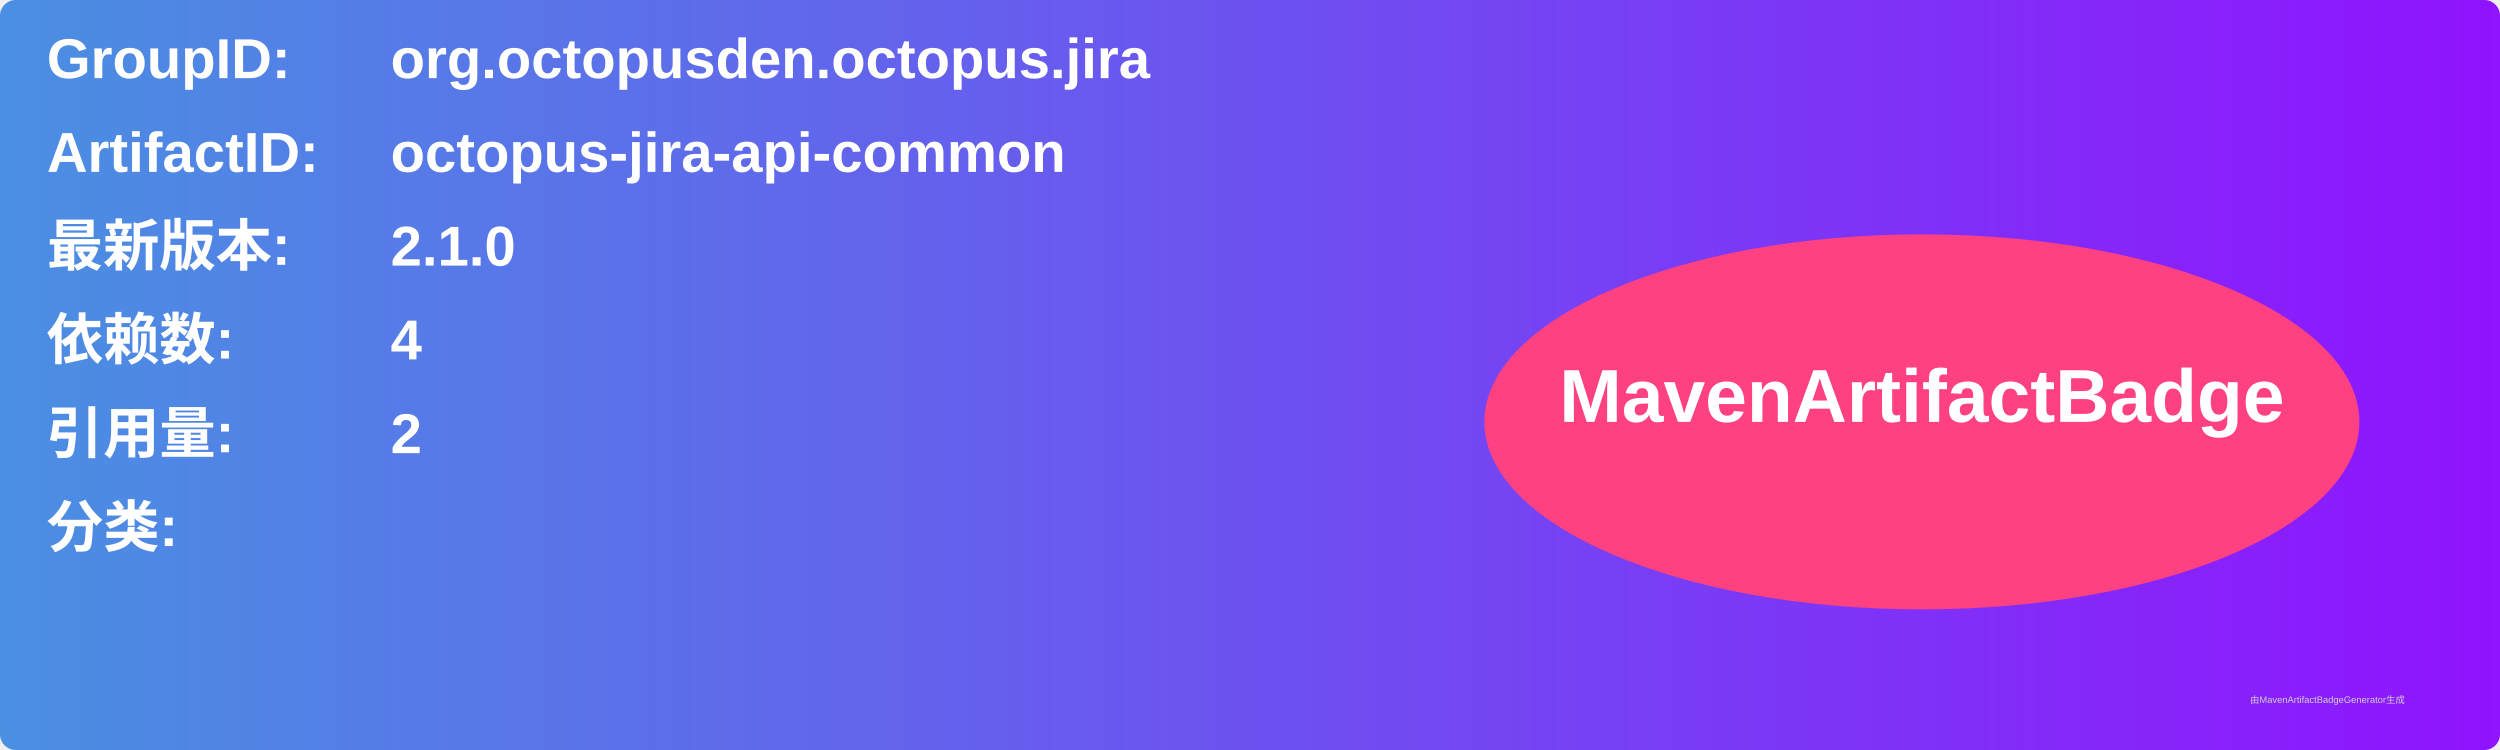
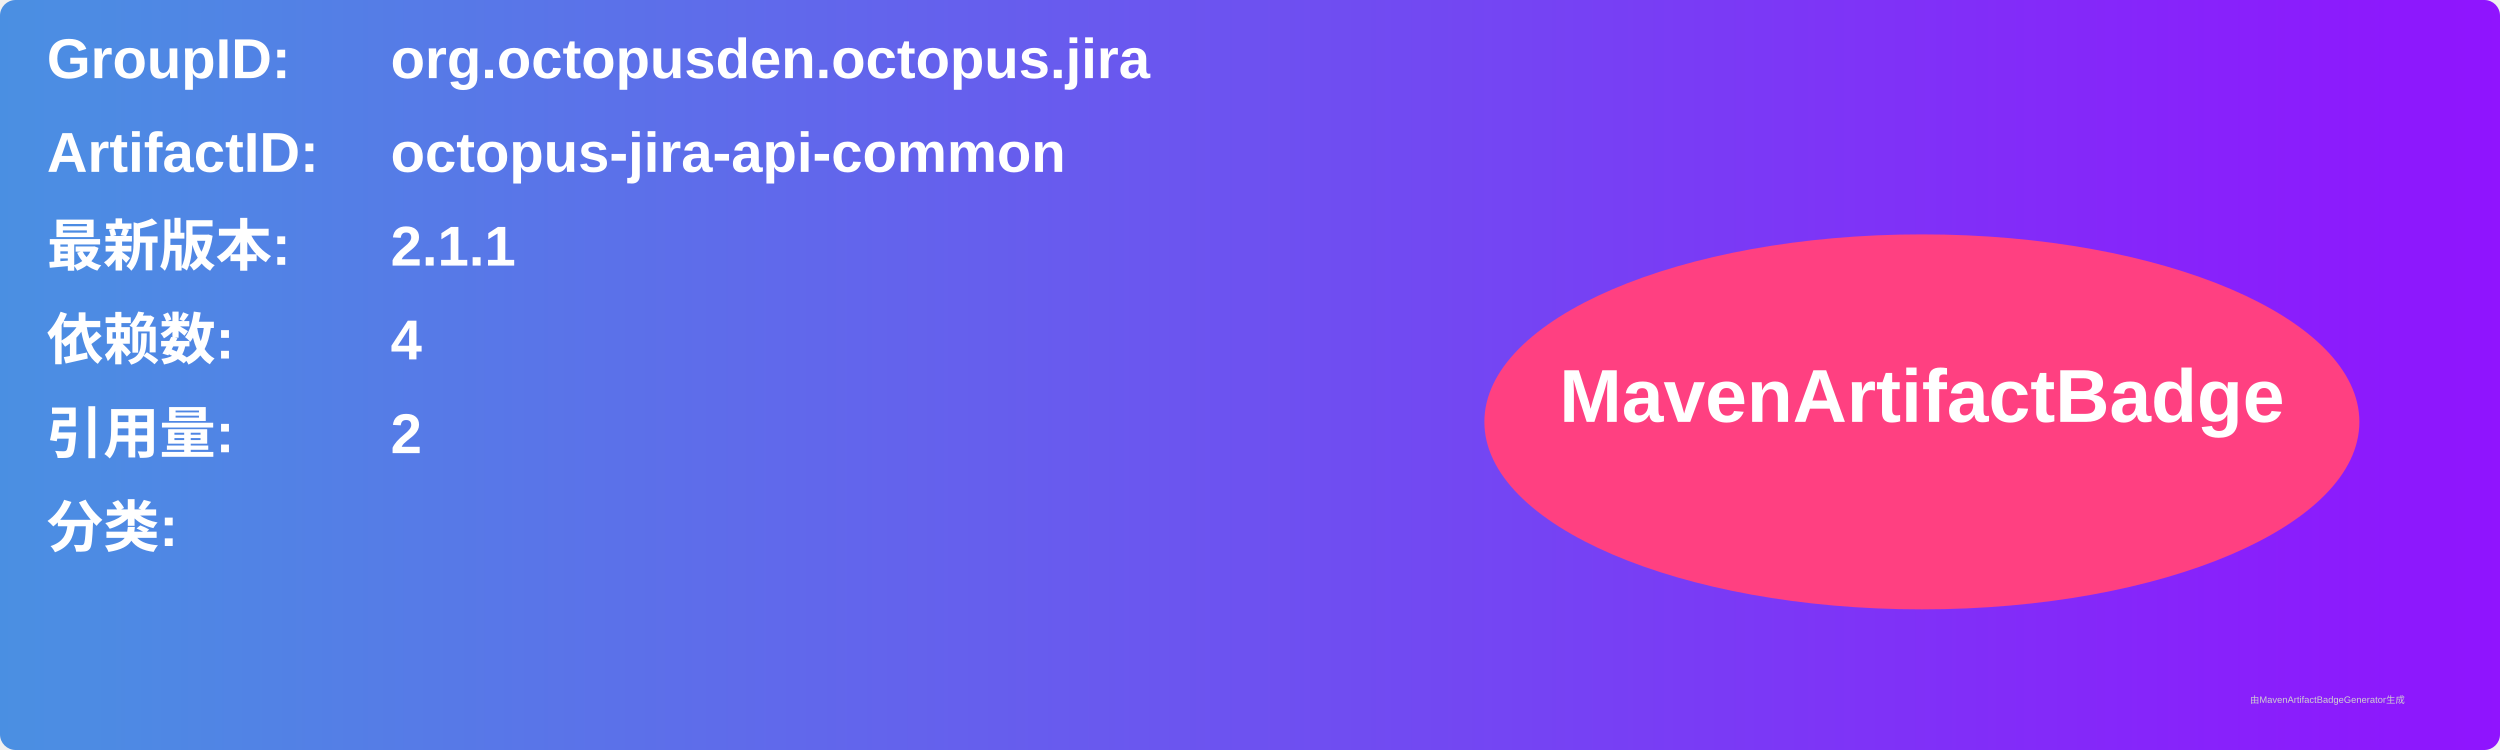
<svg xmlns="http://www.w3.org/2000/svg" width="800" height="240" viewBox="0 0 800 240">
  <linearGradient id="grad" x1="0%" y1="0%" x2="100%" y2="0%">
    <stop offset="0%" stop-color="#4a90e2" />
    <stop offset="100%" stop-color="#9013fe" />
  </linearGradient>
  <rect width="100%" height="100%" rx="5" ry="5" fill="url(#grad)" />
  <g transform="translate(15, 15)">
    <text x="0" y="10" font-family="Arial" font-size="18" fill="white" font-weight="bold" width="260">GroupID:</text>
    <text x="110" y="10" font-family="Arial" font-size="18" fill="white" font-weight="bold" width="460">org.octopusden.octopus.jira</text>
    <text x="0" y="40" font-family="Arial" font-size="18" fill="white" font-weight="bold" width="260">ArtifactID:</text>
    <text x="110" y="40" font-family="Arial" font-size="18" fill="white" font-weight="bold" width="460">octopus-jira-api-common</text>
    <text x="0" y="70" font-family="Arial" font-size="18" fill="white" font-weight="bold">最新版本:</text>
    <text x="110" y="70" font-family="Arial" font-size="18" fill="white" font-weight="bold">
-       <tspan font-weight="bold">2.1.0</tspan>
+       <tspan font-weight="bold">2.1.1</tspan>
    </text>
    <text x="0" y="100" font-family="Arial" font-size="18" fill="white" font-weight="bold">依赖数: </text>
    <text x="110" y="100" font-family="Arial" font-size="18" fill="white">
      <tspan font-weight="bold">4</tspan>
    </text>
    <text x="0" y="130" font-family="Arial" font-size="18" fill="white" font-weight="bold">引用量: </text>
    <text x="110" y="130" font-family="Arial" font-size="18" fill="white">
      <tspan font-weight="bold">2</tspan>
    </text>
    <text x="0" y="160" font-family="Arial" font-size="18" fill="white" font-weight="bold">分类:</text>
    <text x="10" y="190" font-family="Arial" font-size="10" fill="white">
      <tspan font-weight="bold" />
    </text>
    <ellipse cx="600" cy="120" rx="140" ry="60" fill="#ff4081" />
    <text x="600" y="120" text-anchor="middle" font-family="Arial" font-size="24" fill="white" font-weight="bold">MavenArtifactBadge</text>
  </g>
  <text x="720" y="225" font-family="Arial" font-size="3" fill="#d0d0d0">由MavenArtifactBadgeGenerator生成</text>
</svg>
